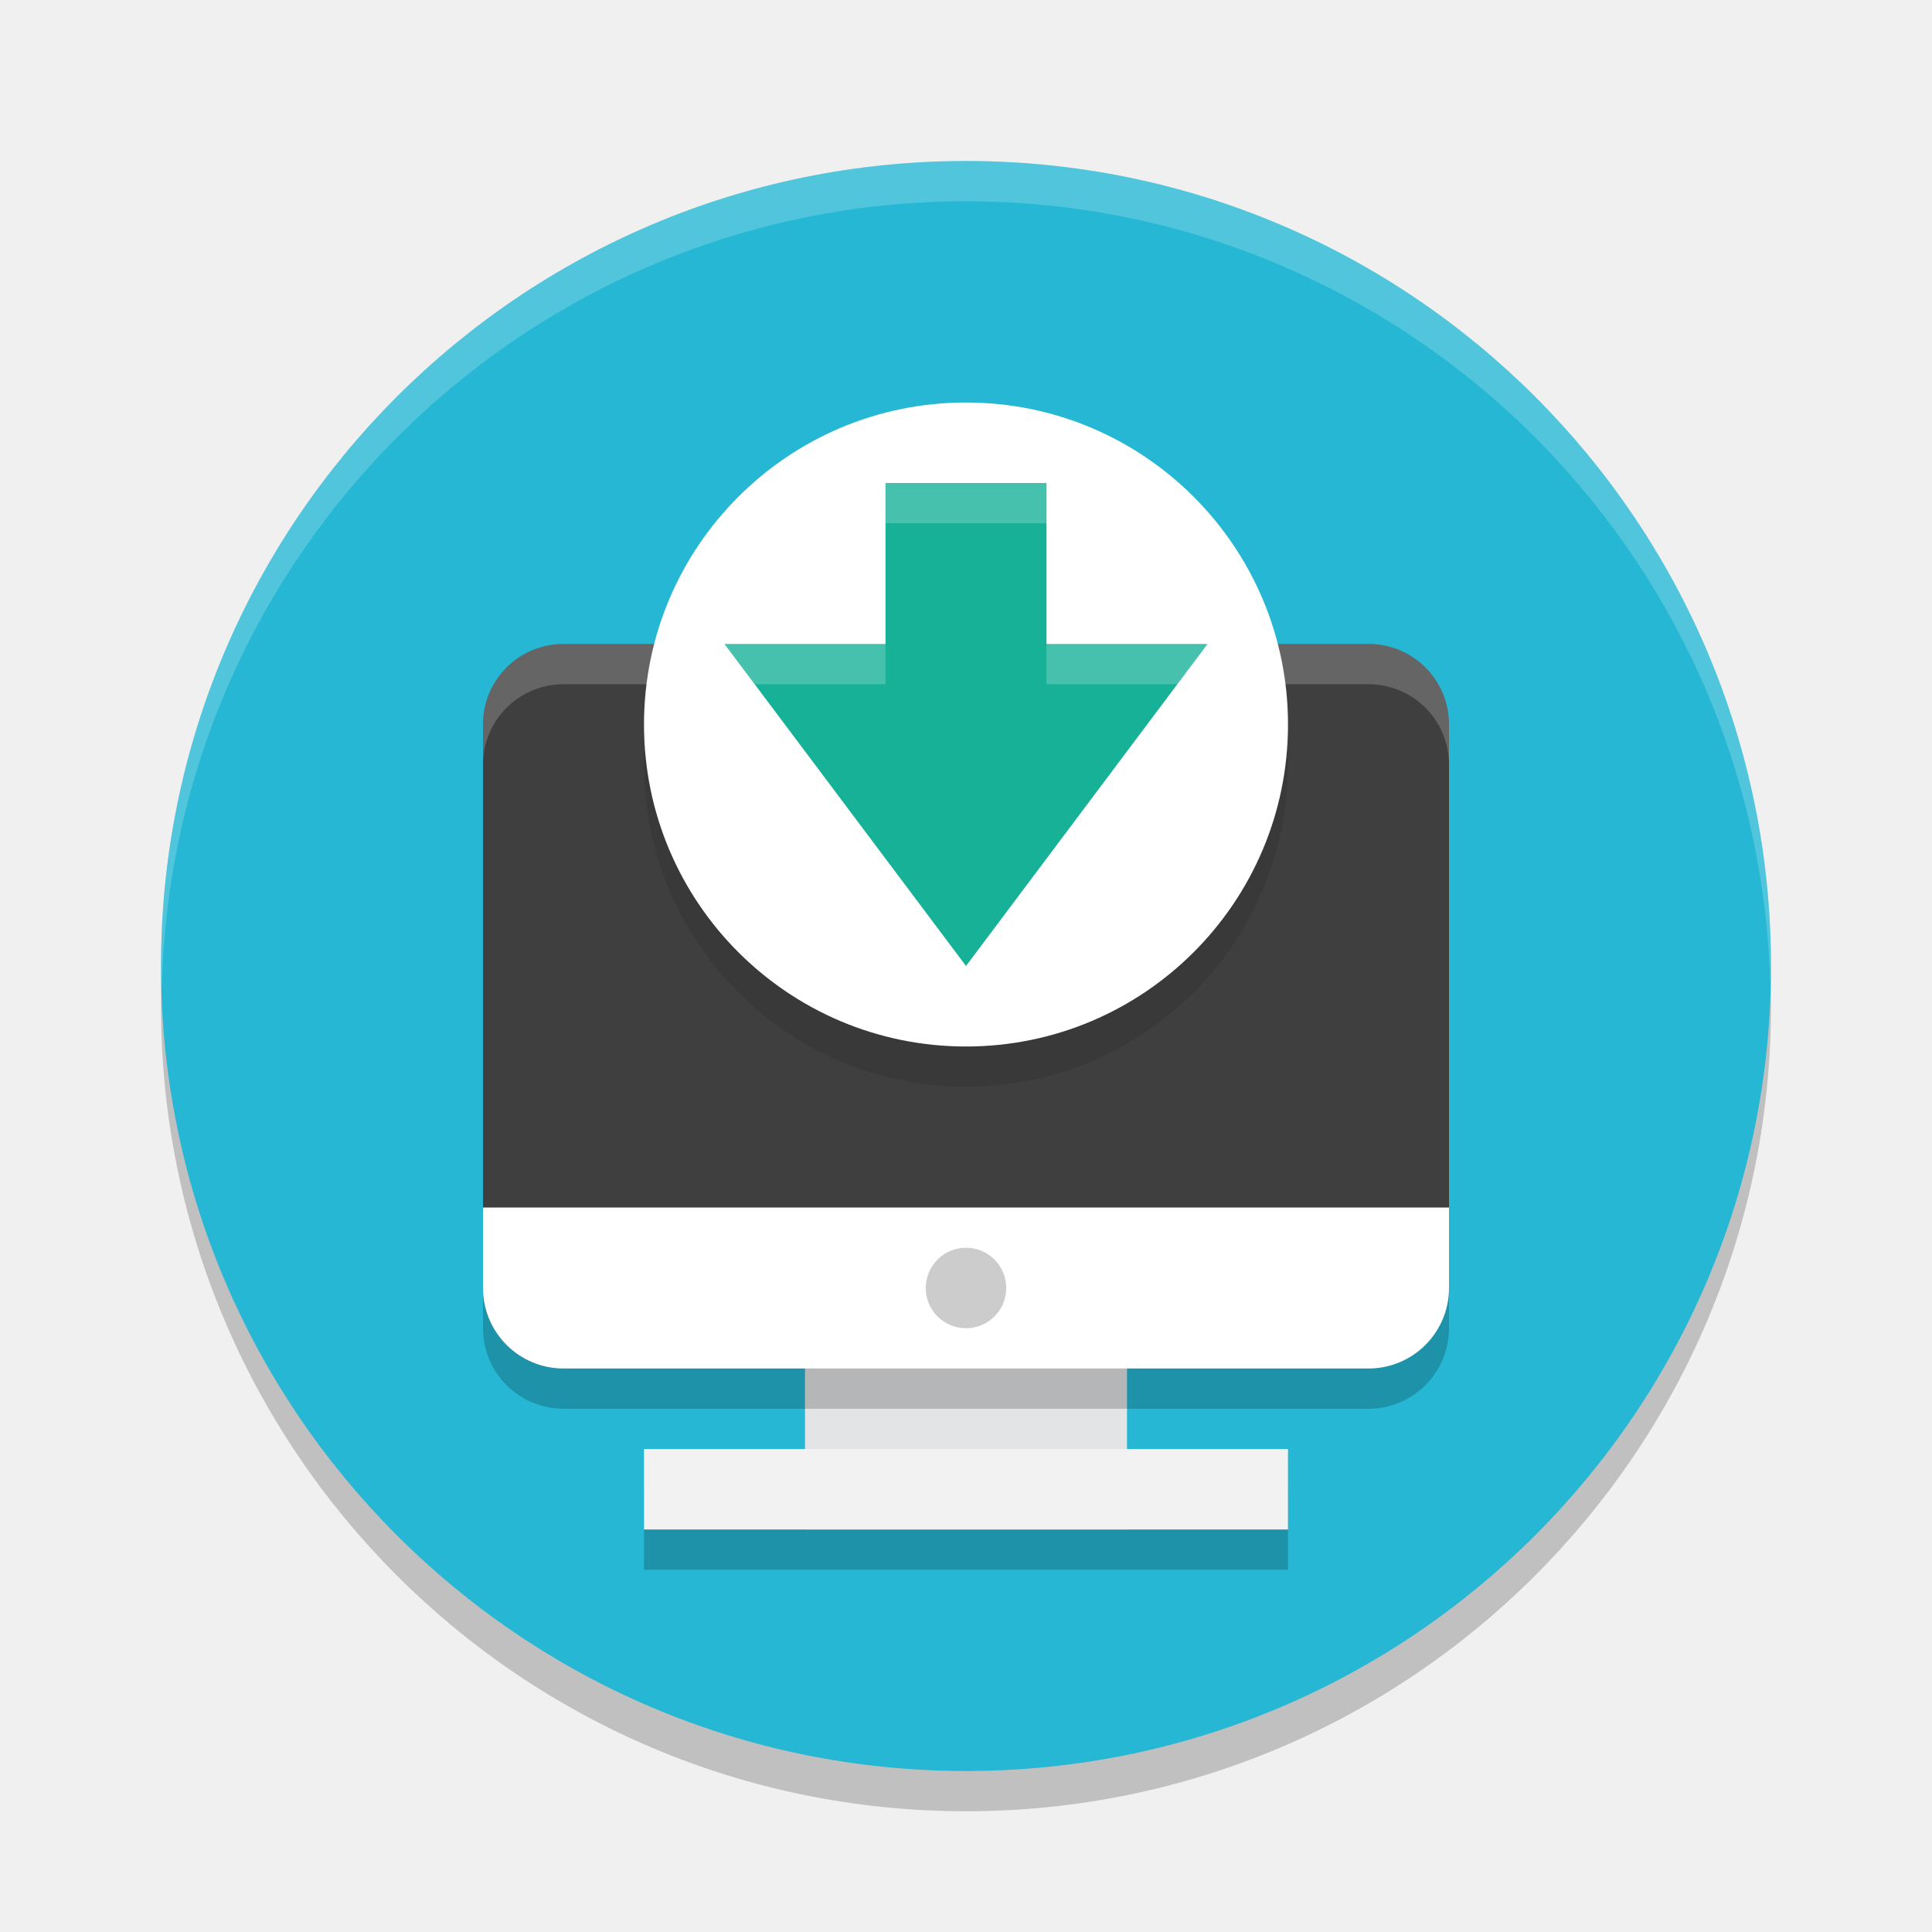
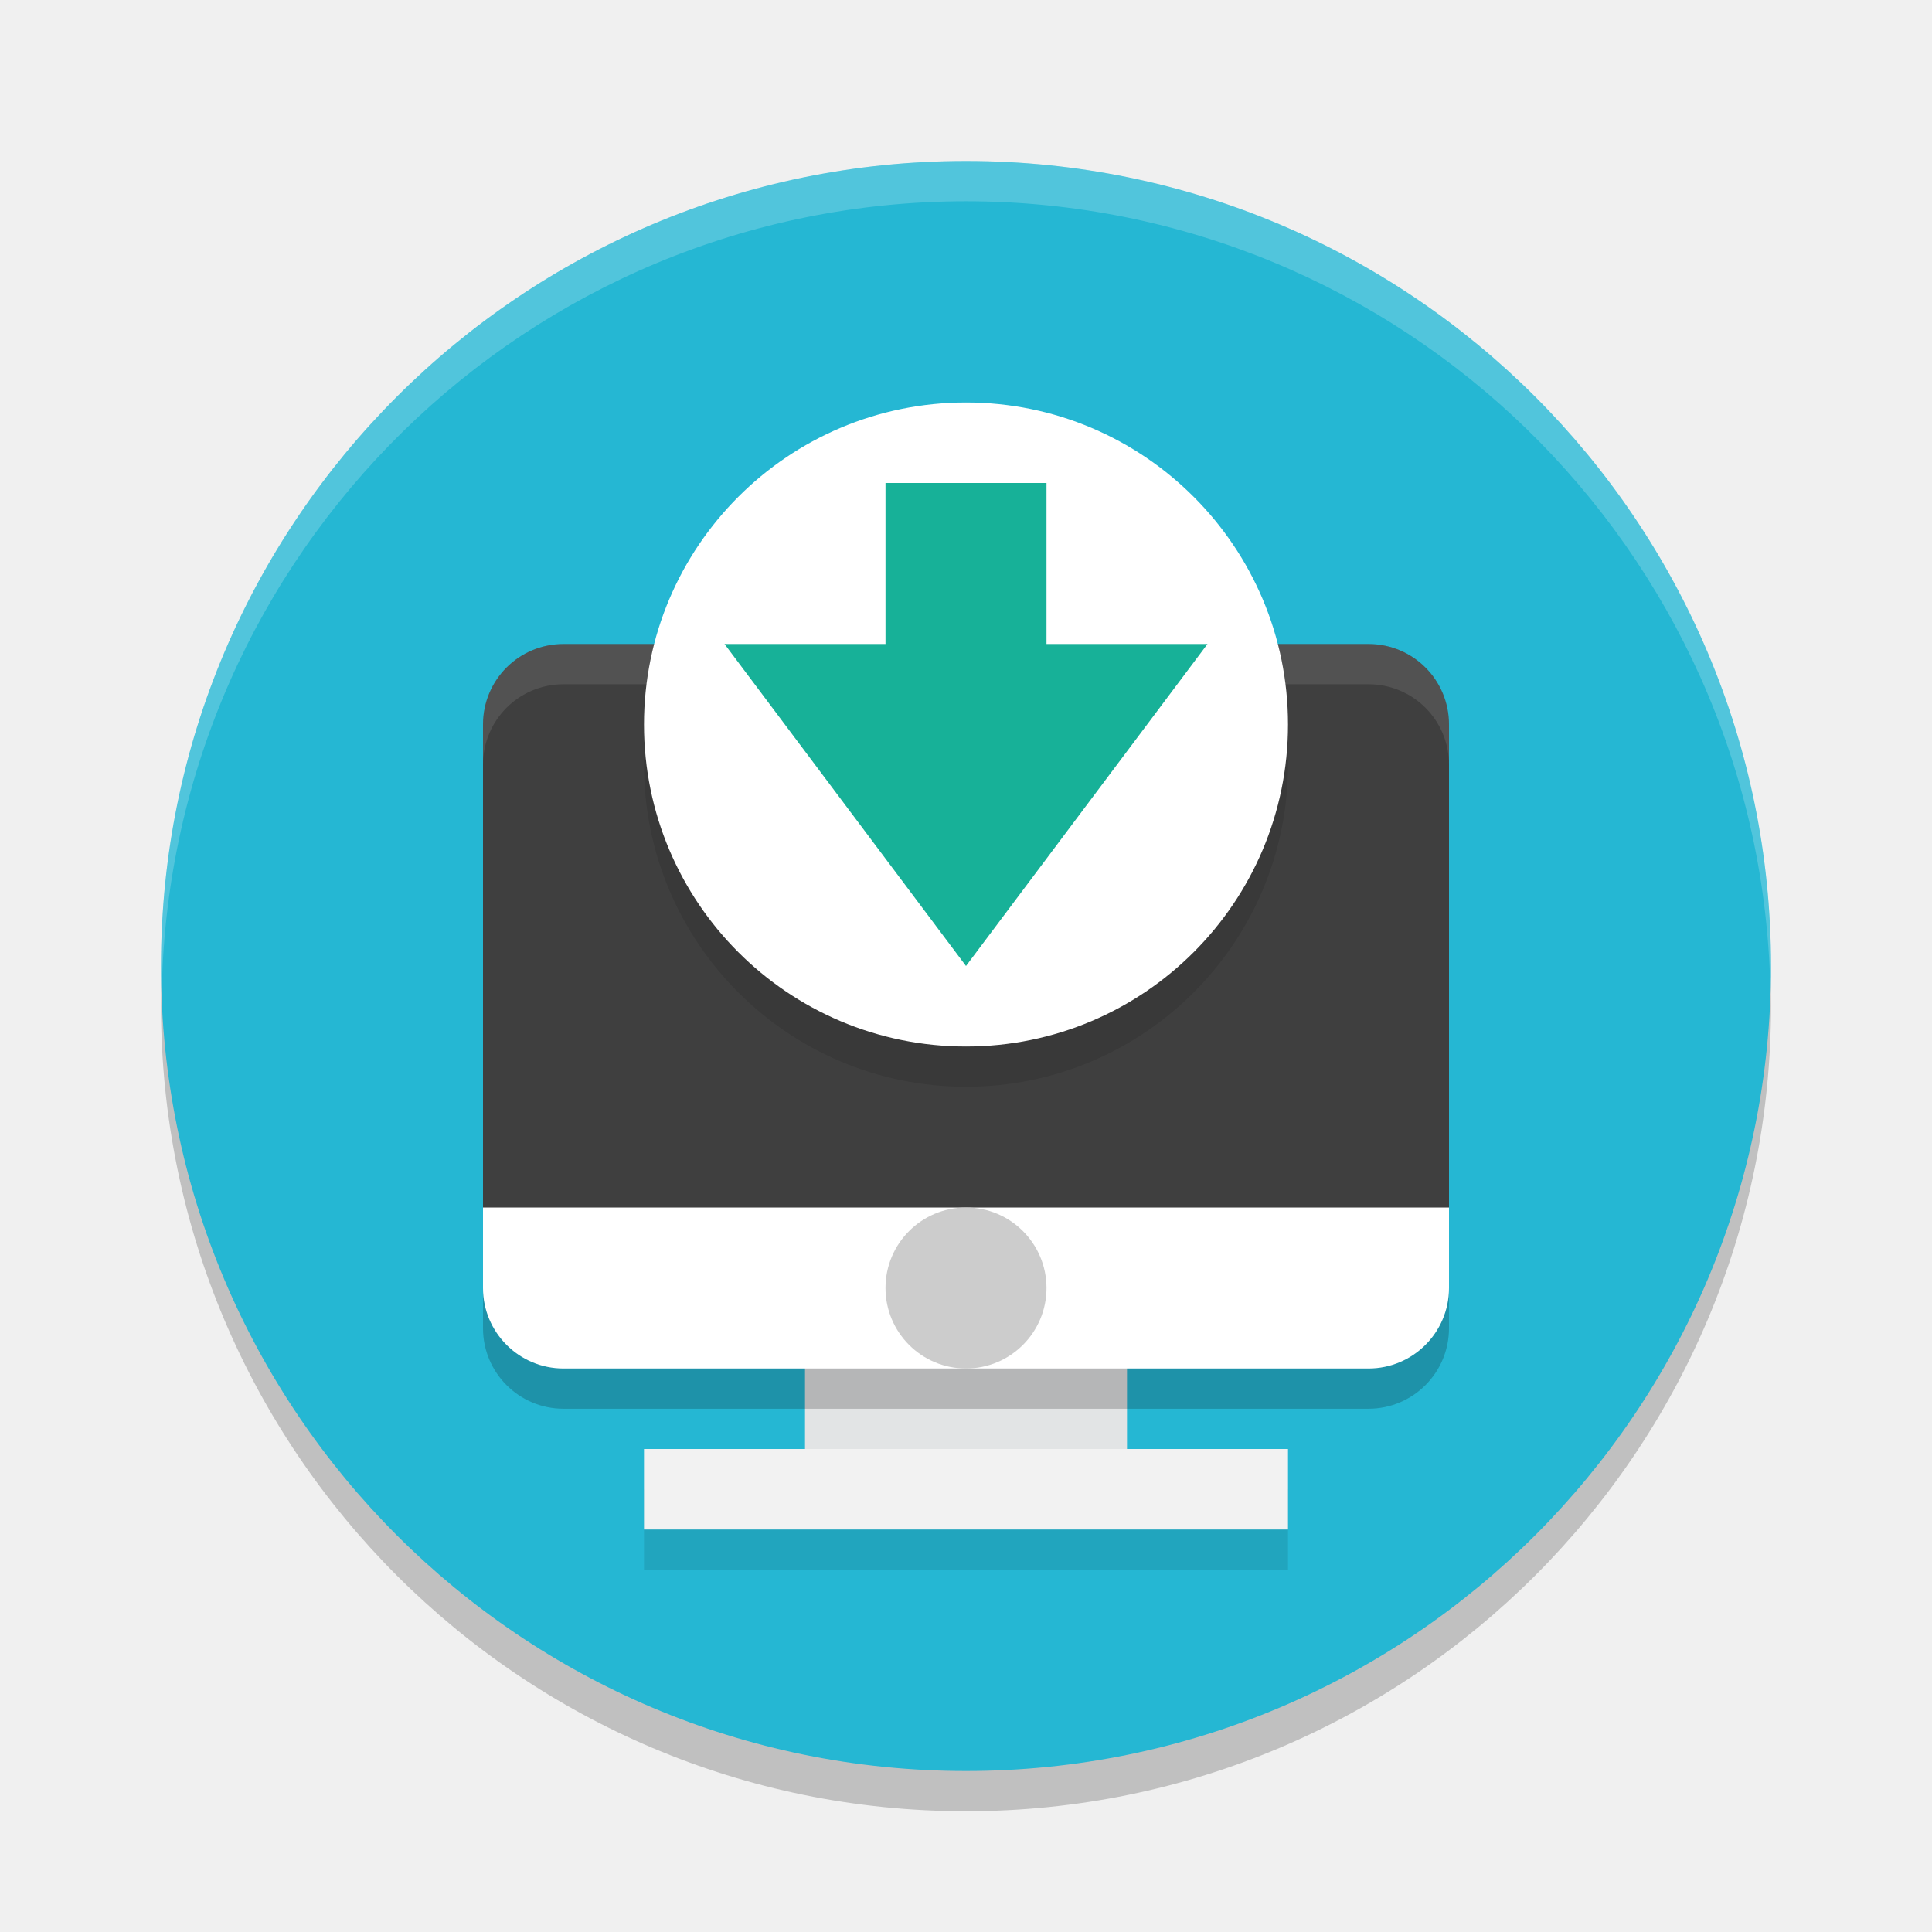
<svg xmlns="http://www.w3.org/2000/svg" width="24" height="24" version="1.1">
-   <circle cx="12" cy="12.5" r="10" style="opacity:.2" />
-   <circle cx="12" cy="12" r="10" style="fill:#25b7d3" />
-   <path d="M 12,2 A 10,10 0 0 0 2,12 10,10 0 0 0 2.01,12.293 10,10 0 0 1 12,2.5 10,10 0 0 1 21.99,12.207 10,10 0 0 0 22,12 10,10 0 0 0 12,2 Z" style="fill:#ffffff;opacity:.2" />
-   <rect x="10" y="16" width="4" height="3" style="fill:#e2e4e5;stop-color:#000000" />
-   <rect x="6" y="13.5" width="12" height="4" rx="1" ry="1" style="opacity:.2;stop-color:#000000" />
-   <rect x="6" y="13" width="12" height="4" rx="1" ry="1" style="fill:#ffffff;stop-color:#000000" />
-   <path d="m7 8h10c0.554 0 1 0.446 1 1v6h-12v-6c0-0.554 0.446-1 1-1z" style="fill:#3f3f3f;font-variation-settings:normal;stop-color:#000000" />
-   <path d="m7 8c-0.554 0-1 0.446-1 1v0.5c0-0.554 0.446-1 1-1h10c0.554 0 1 0.446 1 1v-0.5c0-0.554-0.446-1-1-1h-10z" style="fill:#ffffff;font-variation-settings:normal;opacity:.2;stop-color:#000000" />
-   <circle cx="12" cy="9.5" r="4" style="font-variation-settings:normal;opacity:.1;stop-color:#000000" />
-   <circle cx="12" cy="9" r="4" style="fill:#ffffff" />
-   <path d="m11 6h2v2h2l-3 4-3-4h2z" style="fill:#17b198;stop-color:#000000" />
-   <rect x="8" y="18.5" width="8" height="1" style="opacity:.2;stop-color:#000000" />
-   <rect x="8" y="18" width="8" height="1" style="fill:#f2f2f2;stop-color:#000000" />
-   <path d="m11 6v0.5h2v-0.5h-2zm-2 2 0.375 0.5h1.625v-0.5h-2zm4 0v0.5h1.625l0.375-0.5h-2z" style="fill:#ffffff;opacity:.2;stop-color:#000000" />
-   <ellipse cx="12" cy="16" rx=".5" ry=".5" style="fill:#cccccc" />
+   <circle style="opacity:0.2" cx="12" cy="12.5" r="10" />
+   <circle style="fill:#25b7d3" cx="12" cy="12" r="10" />
+   <path style="fill:#ffffff;opacity:0.2" d="M 12,2 A 10,10 0 0 0 2,12 10,10 0 0 0 2.01,12.293 10,10 0 0 1 12,2.5 10,10 0 0 1 21.99,12.207 10,10 0 0 0 22,12 10,10 0 0 0 12,2 Z" />
+   <rect style="fill:#e2e4e5" width="4" height="2.5" x="10" y="16" />
+   <rect style="opacity:0.2" width="12" height="3" x="6" y="14.5" rx="1" ry="1" />
+   <rect style="fill:#ffffff" width="12" height="3" x="6" y="14" rx="1" ry="1" />
+   <path style="fill:#3f3f3f" d="M 7 8 C 6.446 8 6 8.446 6 9 L 6 15 L 18 15 L 18 9 C 18 8.446 17.554 8 17 8 L 7 8 z" />
+   <path style="opacity:0.1;fill:#ffffff" d="M 7 8 C 6.446 8 6 8.446 6 9 L 6 9.5 C 6 8.946 6.446 8.5 7 8.5 L 17 8.5 C 17.554 8.5 18 8.946 18 9.5 L 18 9 C 18 8.446 17.554 8 17 8 L 7 8 z" />
+   <circle style="opacity:0.1" cx="12" cy="9.5" r="4" />
+   <circle style="fill:#ffffff" cx="12" cy="9" r="4" />
+   <path style="fill:#17b198" d="M 11,6 H 13 V 8 H 15 L 12,12 9,8 H 11 Z" />
+   <rect style="opacity:0.1" width="8" height="1" x="8" y="18.5" />
+   <rect style="fill:#f2f2f2" width="8" height="1" x="8" y="18" />
+   <circle style="fill:#cccccc" cx="12" cy="16" r="1" />
</svg>
